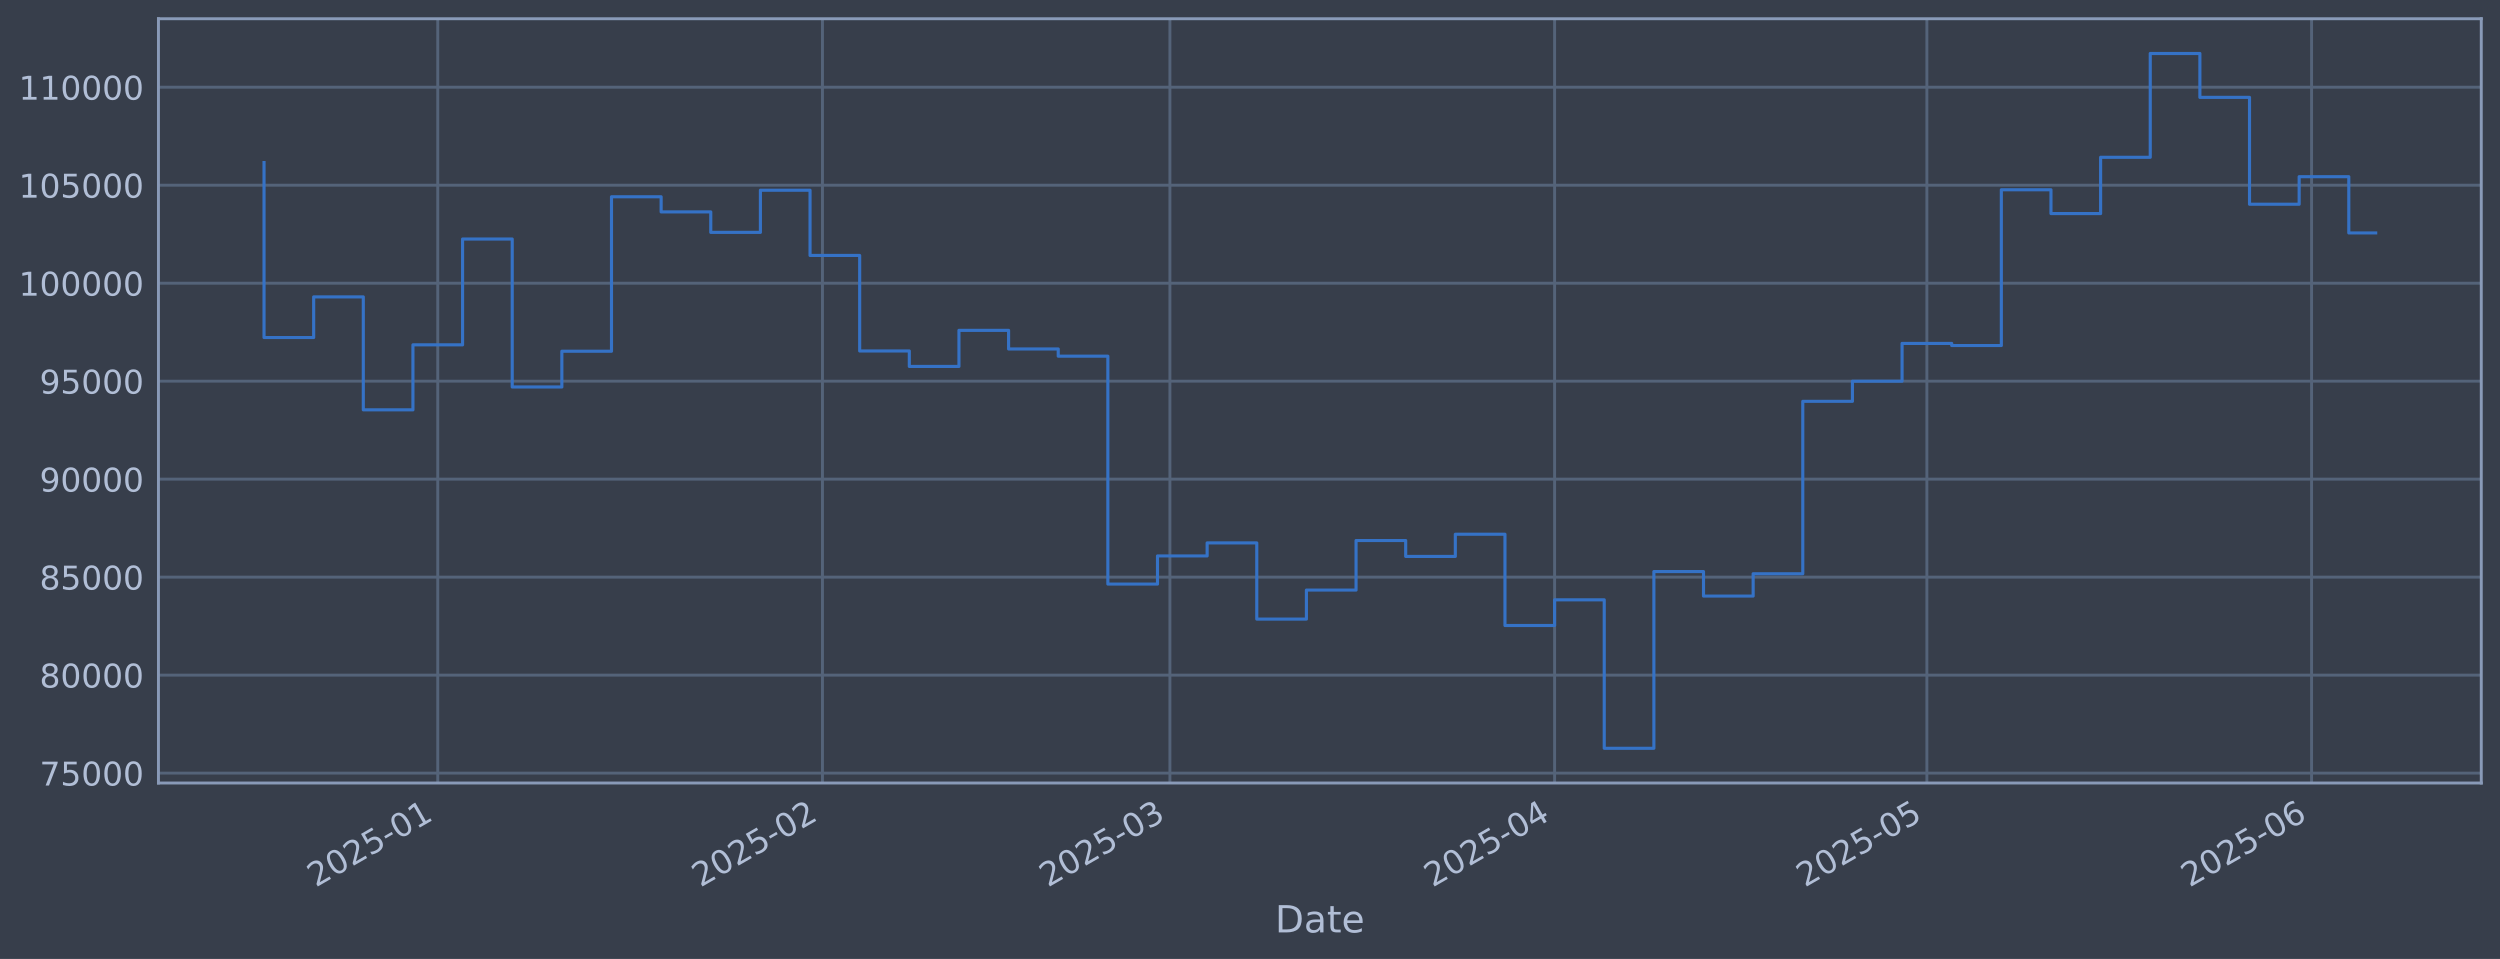
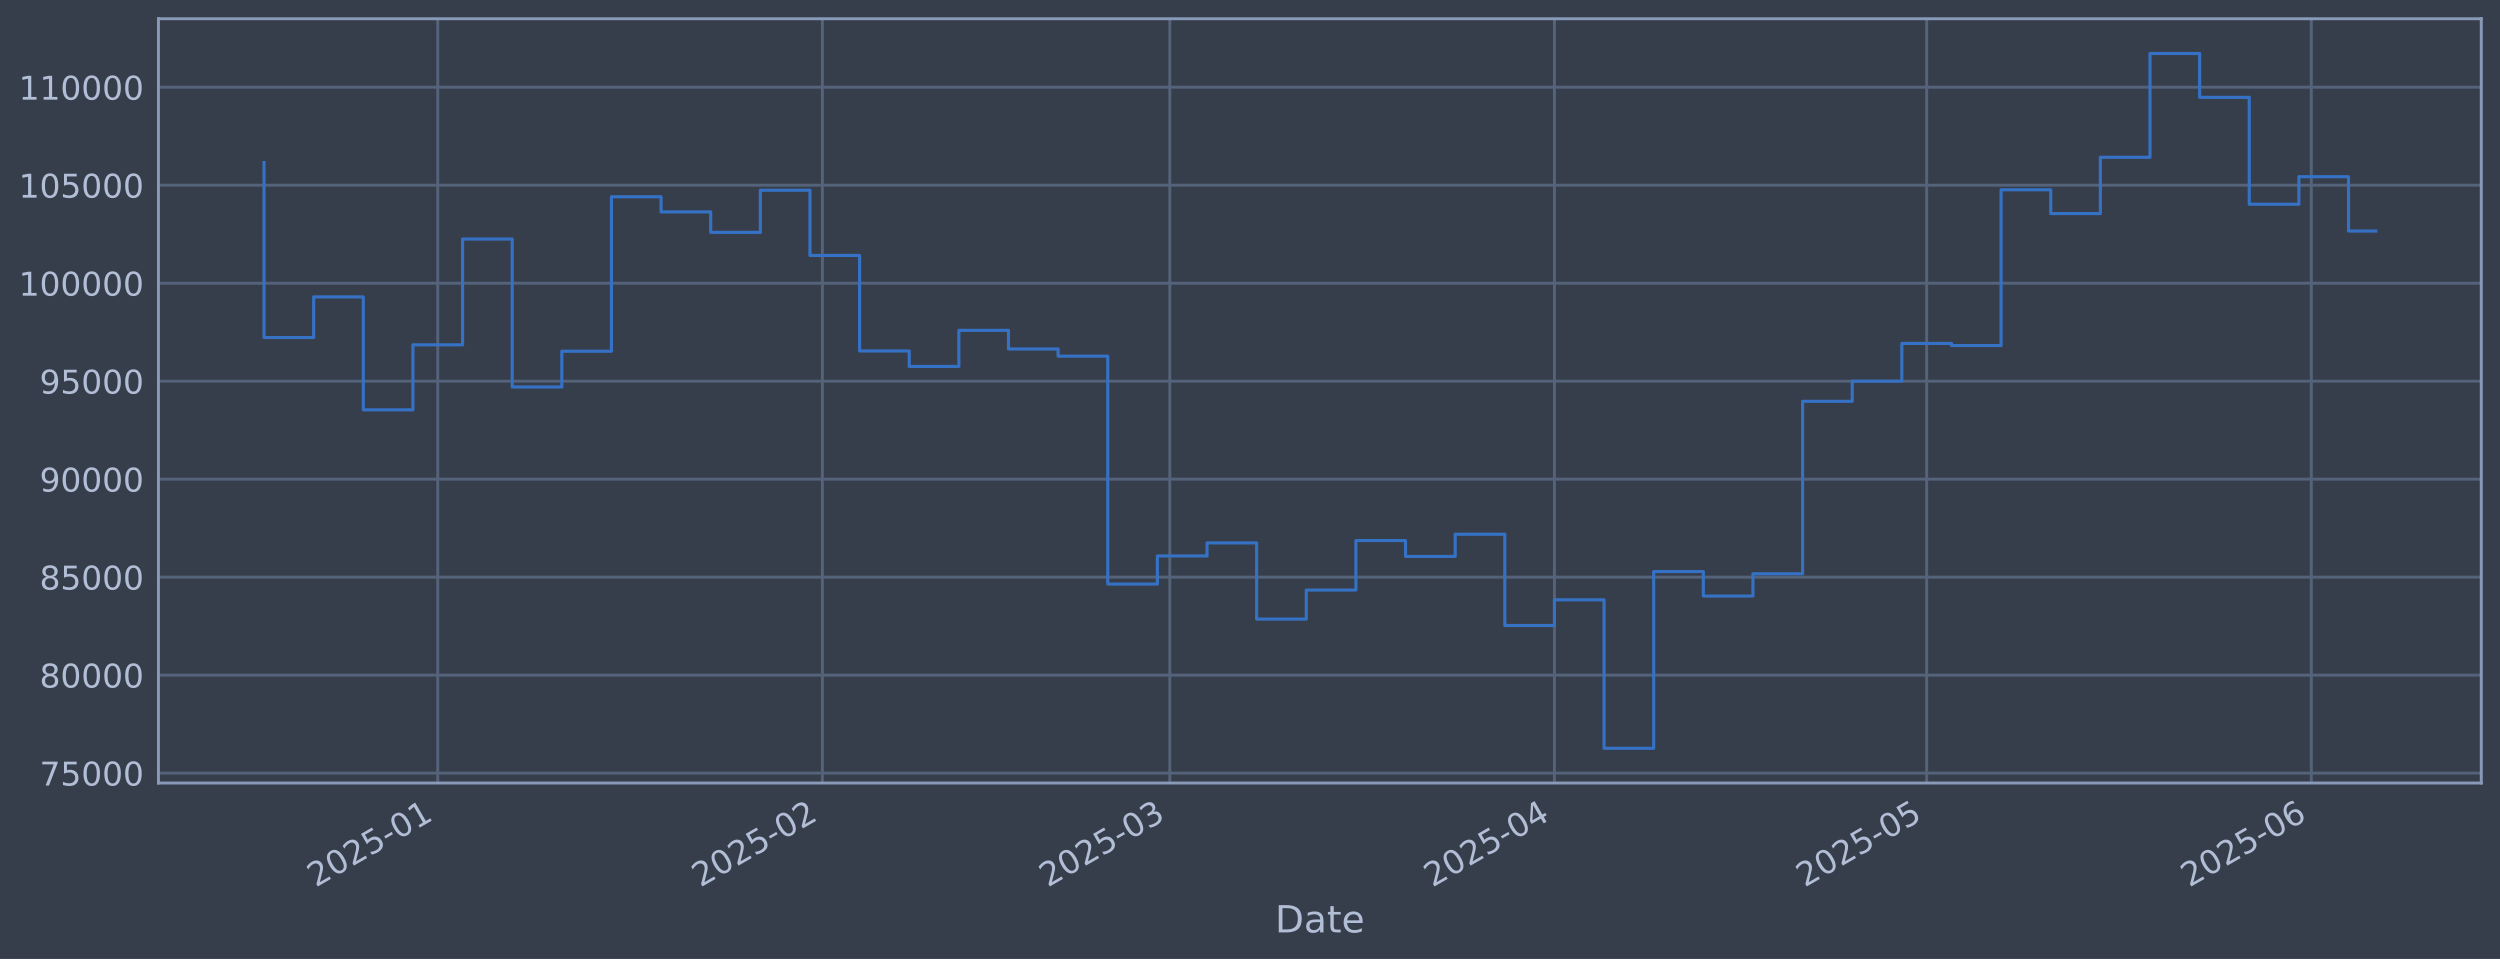
<svg xmlns="http://www.w3.org/2000/svg" xmlns:xlink="http://www.w3.org/1999/xlink" width="960.9pt" height="368.58pt" viewBox="0 0 960.9 368.58" version="1.1">
  <defs>
    <style type="text/css">*{stroke-linejoin: round; stroke-linecap: butt}</style>
  </defs>
  <g id="figure_1">
    <g id="patch_1">
      <path d="M 0 368.58  L 960.9 368.58  L 960.9 0  L 0 0  z " style="fill: #373e4b" />
    </g>
    <g id="axes_1">
      <g id="patch_2">
        <path d="M 60.901 300.96  L 953.701 300.96  L 953.701 7.2  L 60.901 7.2  z " style="fill: #373e4b" />
      </g>
      <g id="matplotlib.axis_1">
        <g id="xtick_1">
          <g id="line2d_1">
-             <path d="M 168.257 300.96  L 168.257 7.2  " clip-path="url(#p2a8c4b8567)" style="fill: none; stroke: #546379; stroke-width: 1.12; stroke-linecap: square" />
+             <path d="M 168.249 300.96  L 168.249 7.2  " clip-path="url(#p828a138c62)" style="fill: none; stroke: #546379; stroke-width: 1.12; stroke-linecap: square" />
          </g>
          <g id="line2d_2" />
          <g id="text_1">
-             <g style="fill: #b1bed6" transform="translate(121.3541 341.1745) rotate(-30) scale(0.126 -0.126)">
+             <g style="fill: #b1bed6" transform="translate(121.3453 341.1745) rotate(-30) scale(0.126 -0.126)">
              <defs>
                <path id="DejaVuSans-32" d="M 1228 531  L 3431 531  L 3431 0  L 469 0  L 469 531  Q 828 903 1448 1529  Q 2069 2156 2228 2338  Q 2531 2678 2651 2914  Q 2772 3150 2772 3378  Q 2772 3750 2511 3984  Q 2250 4219 1831 4219  Q 1534 4219 1204 4116  Q 875 4013 500 3803  L 500 4441  Q 881 4594 1212 4672  Q 1544 4750 1819 4750  Q 2544 4750 2975 4387  Q 3406 4025 3406 3419  Q 3406 3131 3298 2873  Q 3191 2616 2906 2266  Q 2828 2175 2409 1742  Q 1991 1309 1228 531  z " transform="scale(0.015625)" />
                <path id="DejaVuSans-30" d="M 2034 4250  Q 1547 4250 1301 3770  Q 1056 3291 1056 2328  Q 1056 1369 1301 889  Q 1547 409 2034 409  Q 2525 409 2770 889  Q 3016 1369 3016 2328  Q 3016 3291 2770 3770  Q 2525 4250 2034 4250  z M 2034 4750  Q 2819 4750 3233 4129  Q 3647 3509 3647 2328  Q 3647 1150 3233 529  Q 2819 -91 2034 -91  Q 1250 -91 836 529  Q 422 1150 422 2328  Q 422 3509 836 4129  Q 1250 4750 2034 4750  z " transform="scale(0.015625)" />
                <path id="DejaVuSans-35" d="M 691 4666  L 3169 4666  L 3169 4134  L 1269 4134  L 1269 2991  Q 1406 3038 1543 3061  Q 1681 3084 1819 3084  Q 2600 3084 3056 2656  Q 3513 2228 3513 1497  Q 3513 744 3044 326  Q 2575 -91 1722 -91  Q 1428 -91 1123 -41  Q 819 9 494 109  L 494 744  Q 775 591 1075 516  Q 1375 441 1709 441  Q 2250 441 2565 725  Q 2881 1009 2881 1497  Q 2881 1984 2565 2268  Q 2250 2553 1709 2553  Q 1456 2553 1204 2497  Q 953 2441 691 2322  L 691 4666  z " transform="scale(0.015625)" />
                <path id="DejaVuSans-2d" d="M 313 2009  L 1997 2009  L 1997 1497  L 313 1497  L 313 2009  z " transform="scale(0.015625)" />
                <path id="DejaVuSans-31" d="M 794 531  L 1825 531  L 1825 4091  L 703 3866  L 703 4441  L 1819 4666  L 2450 4666  L 2450 531  L 3481 531  L 3481 0  L 794 0  L 794 531  z " transform="scale(0.015625)" />
              </defs>
              <use xlink:href="#DejaVuSans-32" />
              <use xlink:href="#DejaVuSans-30" transform="translate(63.62305 0)" />
              <use xlink:href="#DejaVuSans-32" transform="translate(127.2461 0)" />
              <use xlink:href="#DejaVuSans-35" transform="translate(190.8691 0)" />
              <use xlink:href="#DejaVuSans-2d" transform="translate(254.4922 0)" />
              <use xlink:href="#DejaVuSans-30" transform="translate(290.5762 0)" />
              <use xlink:href="#DejaVuSans-31" transform="translate(354.1992 0)" />
            </g>
          </g>
        </g>
        <g id="xtick_2">
          <g id="line2d_3">
-             <path d="M 316.116 300.96  L 316.116 7.2  " clip-path="url(#p2a8c4b8567)" style="fill: none; stroke: #546379; stroke-width: 1.12; stroke-linecap: square" />
+             <path d="M 316.088 300.96  L 316.088 7.2  " clip-path="url(#p828a138c62)" style="fill: none; stroke: #546379; stroke-width: 1.12; stroke-linecap: square" />
          </g>
          <g id="line2d_4" />
          <g id="text_2">
-             <g style="fill: #b1bed6" transform="translate(269.2131 341.1745) rotate(-30) scale(0.126 -0.126)">
+             <g style="fill: #b1bed6" transform="translate(269.1849 341.1745) rotate(-30) scale(0.126 -0.126)">
              <use xlink:href="#DejaVuSans-32" />
              <use xlink:href="#DejaVuSans-30" transform="translate(63.62305 0)" />
              <use xlink:href="#DejaVuSans-32" transform="translate(127.2461 0)" />
              <use xlink:href="#DejaVuSans-35" transform="translate(190.8691 0)" />
              <use xlink:href="#DejaVuSans-2d" transform="translate(254.4922 0)" />
              <use xlink:href="#DejaVuSans-30" transform="translate(290.5762 0)" />
              <use xlink:href="#DejaVuSans-32" transform="translate(354.1992 0)" />
            </g>
          </g>
        </g>
        <g id="xtick_3">
          <g id="line2d_5">
-             <path d="M 449.667 300.96  L 449.667 7.2  " clip-path="url(#p2a8c4b8567)" style="fill: none; stroke: #546379; stroke-width: 1.12; stroke-linecap: square" />
+             <path d="M 449.621 300.96  L 449.621 7.2  " clip-path="url(#p828a138c62)" style="fill: none; stroke: #546379; stroke-width: 1.12; stroke-linecap: square" />
          </g>
          <g id="line2d_6" />
          <g id="text_3">
-             <g style="fill: #b1bed6" transform="translate(402.7632 341.1745) rotate(-30) scale(0.126 -0.126)">
+             <g style="fill: #b1bed6" transform="translate(402.7174 341.1745) rotate(-30) scale(0.126 -0.126)">
              <defs>
                <path id="DejaVuSans-33" d="M 2597 2516  Q 3050 2419 3304 2112  Q 3559 1806 3559 1356  Q 3559 666 3084 287  Q 2609 -91 1734 -91  Q 1441 -91 1130 -33  Q 819 25 488 141  L 488 750  Q 750 597 1062 519  Q 1375 441 1716 441  Q 2309 441 2620 675  Q 2931 909 2931 1356  Q 2931 1769 2642 2001  Q 2353 2234 1838 2234  L 1294 2234  L 1294 2753  L 1863 2753  Q 2328 2753 2575 2939  Q 2822 3125 2822 3475  Q 2822 3834 2567 4026  Q 2313 4219 1838 4219  Q 1578 4219 1281 4162  Q 984 4106 628 3988  L 628 4550  Q 988 4650 1302 4700  Q 1616 4750 1894 4750  Q 2613 4750 3031 4423  Q 3450 4097 3450 3541  Q 3450 3153 3228 2886  Q 3006 2619 2597 2516  z " transform="scale(0.015625)" />
              </defs>
              <use xlink:href="#DejaVuSans-32" />
              <use xlink:href="#DejaVuSans-30" transform="translate(63.62305 0)" />
              <use xlink:href="#DejaVuSans-32" transform="translate(127.2461 0)" />
              <use xlink:href="#DejaVuSans-35" transform="translate(190.8691 0)" />
              <use xlink:href="#DejaVuSans-2d" transform="translate(254.4922 0)" />
              <use xlink:href="#DejaVuSans-30" transform="translate(290.5762 0)" />
              <use xlink:href="#DejaVuSans-33" transform="translate(354.1992 0)" />
            </g>
          </g>
        </g>
        <g id="xtick_4">
          <g id="line2d_7">
-             <path d="M 597.526 300.96  L 597.526 7.2  " clip-path="url(#p2a8c4b8567)" style="fill: none; stroke: #546379; stroke-width: 1.12; stroke-linecap: square" />
+             <path d="M 597.46 300.96  L 597.46 7.2  " clip-path="url(#p828a138c62)" style="fill: none; stroke: #546379; stroke-width: 1.12; stroke-linecap: square" />
          </g>
          <g id="line2d_8" />
          <g id="text_4">
-             <g style="fill: #b1bed6" transform="translate(550.6223 341.1745) rotate(-30) scale(0.126 -0.126)">
+             <g style="fill: #b1bed6" transform="translate(550.557 341.1745) rotate(-30) scale(0.126 -0.126)">
              <defs>
                <path id="DejaVuSans-34" d="M 2419 4116  L 825 1625  L 2419 1625  L 2419 4116  z M 2253 4666  L 3047 4666  L 3047 1625  L 3713 1625  L 3713 1100  L 3047 1100  L 3047 0  L 2419 0  L 2419 1100  L 313 1100  L 313 1709  L 2253 4666  z " transform="scale(0.015625)" />
              </defs>
              <use xlink:href="#DejaVuSans-32" />
              <use xlink:href="#DejaVuSans-30" transform="translate(63.62305 0)" />
              <use xlink:href="#DejaVuSans-32" transform="translate(127.2461 0)" />
              <use xlink:href="#DejaVuSans-35" transform="translate(190.8691 0)" />
              <use xlink:href="#DejaVuSans-2d" transform="translate(254.4922 0)" />
              <use xlink:href="#DejaVuSans-30" transform="translate(290.5762 0)" />
              <use xlink:href="#DejaVuSans-34" transform="translate(354.1992 0)" />
            </g>
          </g>
        </g>
        <g id="xtick_5">
          <g id="line2d_9">
-             <path d="M 740.615 300.96  L 740.615 7.2  " clip-path="url(#p2a8c4b8567)" style="fill: none; stroke: #546379; stroke-width: 1.12; stroke-linecap: square" />
+             <path d="M 740.531 300.96  L 740.531 7.2  " clip-path="url(#p828a138c62)" style="fill: none; stroke: #546379; stroke-width: 1.12; stroke-linecap: square" />
          </g>
          <g id="line2d_10" />
          <g id="text_5">
-             <g style="fill: #b1bed6" transform="translate(693.7117 341.1745) rotate(-30) scale(0.126 -0.126)">
+             <g style="fill: #b1bed6" transform="translate(693.6276 341.1745) rotate(-30) scale(0.126 -0.126)">
              <use xlink:href="#DejaVuSans-32" />
              <use xlink:href="#DejaVuSans-30" transform="translate(63.62305 0)" />
              <use xlink:href="#DejaVuSans-32" transform="translate(127.2461 0)" />
              <use xlink:href="#DejaVuSans-35" transform="translate(190.8691 0)" />
              <use xlink:href="#DejaVuSans-2d" transform="translate(254.4922 0)" />
              <use xlink:href="#DejaVuSans-30" transform="translate(290.5762 0)" />
              <use xlink:href="#DejaVuSans-35" transform="translate(354.1992 0)" />
            </g>
          </g>
        </g>
        <g id="xtick_6">
          <g id="line2d_11">
-             <path d="M 888.474 300.96  L 888.474 7.2  " clip-path="url(#p2a8c4b8567)" style="fill: none; stroke: #546379; stroke-width: 1.12; stroke-linecap: square" />
+             <path d="M 888.37 300.96  L 888.37 7.2  " clip-path="url(#p828a138c62)" style="fill: none; stroke: #546379; stroke-width: 1.12; stroke-linecap: square" />
          </g>
          <g id="line2d_12" />
          <g id="text_6">
-             <g style="fill: #b1bed6" transform="translate(841.5707 341.1745) rotate(-30) scale(0.126 -0.126)">
+             <g style="fill: #b1bed6" transform="translate(841.4672 341.1745) rotate(-30) scale(0.126 -0.126)">
              <defs>
                <path id="DejaVuSans-36" d="M 2113 2584  Q 1688 2584 1439 2293  Q 1191 2003 1191 1497  Q 1191 994 1439 701  Q 1688 409 2113 409  Q 2538 409 2786 701  Q 3034 994 3034 1497  Q 3034 2003 2786 2293  Q 2538 2584 2113 2584  z M 3366 4563  L 3366 3988  Q 3128 4100 2886 4159  Q 2644 4219 2406 4219  Q 1781 4219 1451 3797  Q 1122 3375 1075 2522  Q 1259 2794 1537 2939  Q 1816 3084 2150 3084  Q 2853 3084 3261 2657  Q 3669 2231 3669 1497  Q 3669 778 3244 343  Q 2819 -91 2113 -91  Q 1303 -91 875 529  Q 447 1150 447 2328  Q 447 3434 972 4092  Q 1497 4750 2381 4750  Q 2619 4750 2861 4703  Q 3103 4656 3366 4563  z " transform="scale(0.015625)" />
              </defs>
              <use xlink:href="#DejaVuSans-32" />
              <use xlink:href="#DejaVuSans-30" transform="translate(63.62305 0)" />
              <use xlink:href="#DejaVuSans-32" transform="translate(127.2461 0)" />
              <use xlink:href="#DejaVuSans-35" transform="translate(190.8691 0)" />
              <use xlink:href="#DejaVuSans-2d" transform="translate(254.4922 0)" />
              <use xlink:href="#DejaVuSans-30" transform="translate(290.5762 0)" />
              <use xlink:href="#DejaVuSans-36" transform="translate(354.1992 0)" />
            </g>
          </g>
        </g>
        <g id="text_7">
          <g style="fill: #b1bed6" transform="translate(490.0914 358.3856) scale(0.144 -0.144)">
            <defs>
              <path id="DejaVuSans-44" d="M 1259 4147  L 1259 519  L 2022 519  Q 2988 519 3436 956  Q 3884 1394 3884 2338  Q 3884 3275 3436 3711  Q 2988 4147 2022 4147  L 1259 4147  z M 628 4666  L 1925 4666  Q 3281 4666 3915 4102  Q 4550 3538 4550 2338  Q 4550 1131 3912 565  Q 3275 0 1925 0  L 628 0  L 628 4666  z " transform="scale(0.015625)" />
              <path id="DejaVuSans-61" d="M 2194 1759  Q 1497 1759 1228 1600  Q 959 1441 959 1056  Q 959 750 1161 570  Q 1363 391 1709 391  Q 2188 391 2477 730  Q 2766 1069 2766 1631  L 2766 1759  L 2194 1759  z M 3341 1997  L 3341 0  L 2766 0  L 2766 531  Q 2569 213 2275 61  Q 1981 -91 1556 -91  Q 1019 -91 701 211  Q 384 513 384 1019  Q 384 1609 779 1909  Q 1175 2209 1959 2209  L 2766 2209  L 2766 2266  Q 2766 2663 2505 2880  Q 2244 3097 1772 3097  Q 1472 3097 1187 3025  Q 903 2953 641 2809  L 641 3341  Q 956 3463 1253 3523  Q 1550 3584 1831 3584  Q 2591 3584 2966 3190  Q 3341 2797 3341 1997  z " transform="scale(0.015625)" />
              <path id="DejaVuSans-74" d="M 1172 4494  L 1172 3500  L 2356 3500  L 2356 3053  L 1172 3053  L 1172 1153  Q 1172 725 1289 603  Q 1406 481 1766 481  L 2356 481  L 2356 0  L 1766 0  Q 1100 0 847 248  Q 594 497 594 1153  L 594 3053  L 172 3053  L 172 3500  L 594 3500  L 594 4494  L 1172 4494  z " transform="scale(0.015625)" />
              <path id="DejaVuSans-65" d="M 3597 1894  L 3597 1613  L 953 1613  Q 991 1019 1311 708  Q 1631 397 2203 397  Q 2534 397 2845 478  Q 3156 559 3463 722  L 3463 178  Q 3153 47 2828 -22  Q 2503 -91 2169 -91  Q 1331 -91 842 396  Q 353 884 353 1716  Q 353 2575 817 3079  Q 1281 3584 2069 3584  Q 2775 3584 3186 3129  Q 3597 2675 3597 1894  z M 3022 2063  Q 3016 2534 2758 2815  Q 2500 3097 2075 3097  Q 1594 3097 1305 2825  Q 1016 2553 972 2059  L 3022 2063  z " transform="scale(0.015625)" />
            </defs>
            <use xlink:href="#DejaVuSans-44" />
            <use xlink:href="#DejaVuSans-61" transform="translate(77.00195 0)" />
            <use xlink:href="#DejaVuSans-74" transform="translate(138.2812 0)" />
            <use xlink:href="#DejaVuSans-65" transform="translate(177.4902 0)" />
          </g>
        </g>
      </g>
      <g id="matplotlib.axis_2">
        <g id="ytick_1">
          <g id="line2d_13">
-             <path d="M 60.901 297.147  L 953.701 297.147  " clip-path="url(#p2a8c4b8567)" style="fill: none; stroke: #546379; stroke-width: 1.12; stroke-linecap: square" />
+             <path d="M 60.901 297.147  L 953.701 297.147  " clip-path="url(#p828a138c62)" style="fill: none; stroke: #546379; stroke-width: 1.12; stroke-linecap: square" />
          </g>
          <g id="line2d_14" />
          <g id="text_8">
            <g style="fill: #b1bed6" transform="translate(15.21675 301.9342) scale(0.126 -0.126)">
              <defs>
                <path id="DejaVuSans-37" d="M 525 4666  L 3525 4666  L 3525 4397  L 1831 0  L 1172 0  L 2766 4134  L 525 4134  L 525 4666  z " transform="scale(0.015625)" />
              </defs>
              <use xlink:href="#DejaVuSans-37" />
              <use xlink:href="#DejaVuSans-35" transform="translate(63.62305 0)" />
              <use xlink:href="#DejaVuSans-30" transform="translate(127.2461 0)" />
              <use xlink:href="#DejaVuSans-30" transform="translate(190.8691 0)" />
              <use xlink:href="#DejaVuSans-30" transform="translate(254.4922 0)" />
            </g>
          </g>
        </g>
        <g id="ytick_2">
          <g id="line2d_15">
-             <path d="M 60.901 259.487  L 953.701 259.487  " clip-path="url(#p2a8c4b8567)" style="fill: none; stroke: #546379; stroke-width: 1.12; stroke-linecap: square" />
+             <path d="M 60.901 259.487  L 953.701 259.487  " clip-path="url(#p828a138c62)" style="fill: none; stroke: #546379; stroke-width: 1.12; stroke-linecap: square" />
          </g>
          <g id="line2d_16" />
          <g id="text_9">
            <g style="fill: #b1bed6" transform="translate(15.21675 264.2738) scale(0.126 -0.126)">
              <defs>
                <path id="DejaVuSans-38" d="M 2034 2216  Q 1584 2216 1326 1975  Q 1069 1734 1069 1313  Q 1069 891 1326 650  Q 1584 409 2034 409  Q 2484 409 2743 651  Q 3003 894 3003 1313  Q 3003 1734 2745 1975  Q 2488 2216 2034 2216  z M 1403 2484  Q 997 2584 770 2862  Q 544 3141 544 3541  Q 544 4100 942 4425  Q 1341 4750 2034 4750  Q 2731 4750 3128 4425  Q 3525 4100 3525 3541  Q 3525 3141 3298 2862  Q 3072 2584 2669 2484  Q 3125 2378 3379 2068  Q 3634 1759 3634 1313  Q 3634 634 3220 271  Q 2806 -91 2034 -91  Q 1263 -91 848 271  Q 434 634 434 1313  Q 434 1759 690 2068  Q 947 2378 1403 2484  z M 1172 3481  Q 1172 3119 1398 2916  Q 1625 2713 2034 2713  Q 2441 2713 2670 2916  Q 2900 3119 2900 3481  Q 2900 3844 2670 4047  Q 2441 4250 2034 4250  Q 1625 4250 1398 4047  Q 1172 3844 1172 3481  z " transform="scale(0.015625)" />
              </defs>
              <use xlink:href="#DejaVuSans-38" />
              <use xlink:href="#DejaVuSans-30" transform="translate(63.62305 0)" />
              <use xlink:href="#DejaVuSans-30" transform="translate(127.2461 0)" />
              <use xlink:href="#DejaVuSans-30" transform="translate(190.8691 0)" />
              <use xlink:href="#DejaVuSans-30" transform="translate(254.4922 0)" />
            </g>
          </g>
        </g>
        <g id="ytick_3">
          <g id="line2d_17">
-             <path d="M 60.901 221.826  L 953.701 221.826  " clip-path="url(#p2a8c4b8567)" style="fill: none; stroke: #546379; stroke-width: 1.12; stroke-linecap: square" />
+             <path d="M 60.901 221.826  L 953.701 221.826  " clip-path="url(#p828a138c62)" style="fill: none; stroke: #546379; stroke-width: 1.12; stroke-linecap: square" />
          </g>
          <g id="line2d_18" />
          <g id="text_10">
            <g style="fill: #b1bed6" transform="translate(15.21675 226.6134) scale(0.126 -0.126)">
              <use xlink:href="#DejaVuSans-38" />
              <use xlink:href="#DejaVuSans-35" transform="translate(63.62305 0)" />
              <use xlink:href="#DejaVuSans-30" transform="translate(127.2461 0)" />
              <use xlink:href="#DejaVuSans-30" transform="translate(190.8691 0)" />
              <use xlink:href="#DejaVuSans-30" transform="translate(254.4922 0)" />
            </g>
          </g>
        </g>
        <g id="ytick_4">
          <g id="line2d_19">
-             <path d="M 60.901 184.166  L 953.701 184.166  " clip-path="url(#p2a8c4b8567)" style="fill: none; stroke: #546379; stroke-width: 1.12; stroke-linecap: square" />
+             <path d="M 60.901 184.166  L 953.701 184.166  " clip-path="url(#p828a138c62)" style="fill: none; stroke: #546379; stroke-width: 1.12; stroke-linecap: square" />
          </g>
          <g id="line2d_20" />
          <g id="text_11">
            <g style="fill: #b1bed6" transform="translate(15.21675 188.953) scale(0.126 -0.126)">
              <defs>
                <path id="DejaVuSans-39" d="M 703 97  L 703 672  Q 941 559 1184 500  Q 1428 441 1663 441  Q 2288 441 2617 861  Q 2947 1281 2994 2138  Q 2813 1869 2534 1725  Q 2256 1581 1919 1581  Q 1219 1581 811 2004  Q 403 2428 403 3163  Q 403 3881 828 4315  Q 1253 4750 1959 4750  Q 2769 4750 3195 4129  Q 3622 3509 3622 2328  Q 3622 1225 3098 567  Q 2575 -91 1691 -91  Q 1453 -91 1209 -44  Q 966 3 703 97  z M 1959 2075  Q 2384 2075 2632 2365  Q 2881 2656 2881 3163  Q 2881 3666 2632 3958  Q 2384 4250 1959 4250  Q 1534 4250 1286 3958  Q 1038 3666 1038 3163  Q 1038 2656 1286 2365  Q 1534 2075 1959 2075  z " transform="scale(0.015625)" />
              </defs>
              <use xlink:href="#DejaVuSans-39" />
              <use xlink:href="#DejaVuSans-30" transform="translate(63.62305 0)" />
              <use xlink:href="#DejaVuSans-30" transform="translate(127.2461 0)" />
              <use xlink:href="#DejaVuSans-30" transform="translate(190.8691 0)" />
              <use xlink:href="#DejaVuSans-30" transform="translate(254.4922 0)" />
            </g>
          </g>
        </g>
        <g id="ytick_5">
          <g id="line2d_21">
-             <path d="M 60.901 146.506  L 953.701 146.506  " clip-path="url(#p2a8c4b8567)" style="fill: none; stroke: #546379; stroke-width: 1.12; stroke-linecap: square" />
+             <path d="M 60.901 146.506  L 953.701 146.506  " clip-path="url(#p828a138c62)" style="fill: none; stroke: #546379; stroke-width: 1.12; stroke-linecap: square" />
          </g>
          <g id="line2d_22" />
          <g id="text_12">
            <g style="fill: #b1bed6" transform="translate(15.21675 151.2926) scale(0.126 -0.126)">
              <use xlink:href="#DejaVuSans-39" />
              <use xlink:href="#DejaVuSans-35" transform="translate(63.62305 0)" />
              <use xlink:href="#DejaVuSans-30" transform="translate(127.2461 0)" />
              <use xlink:href="#DejaVuSans-30" transform="translate(190.8691 0)" />
              <use xlink:href="#DejaVuSans-30" transform="translate(254.4922 0)" />
            </g>
          </g>
        </g>
        <g id="ytick_6">
          <g id="line2d_23">
-             <path d="M 60.901 108.845  L 953.701 108.845  " clip-path="url(#p2a8c4b8567)" style="fill: none; stroke: #546379; stroke-width: 1.12; stroke-linecap: square" />
+             <path d="M 60.901 108.845  L 953.701 108.845  " clip-path="url(#p828a138c62)" style="fill: none; stroke: #546379; stroke-width: 1.12; stroke-linecap: square" />
          </g>
          <g id="line2d_24" />
          <g id="text_13">
            <g style="fill: #b1bed6" transform="translate(7.2 113.6322) scale(0.126 -0.126)">
              <use xlink:href="#DejaVuSans-31" />
              <use xlink:href="#DejaVuSans-30" transform="translate(63.62305 0)" />
              <use xlink:href="#DejaVuSans-30" transform="translate(127.2461 0)" />
              <use xlink:href="#DejaVuSans-30" transform="translate(190.8691 0)" />
              <use xlink:href="#DejaVuSans-30" transform="translate(254.4922 0)" />
              <use xlink:href="#DejaVuSans-30" transform="translate(318.1152 0)" />
            </g>
          </g>
        </g>
        <g id="ytick_7">
          <g id="line2d_25">
-             <path d="M 60.901 71.185  L 953.701 71.185  " clip-path="url(#p2a8c4b8567)" style="fill: none; stroke: #546379; stroke-width: 1.12; stroke-linecap: square" />
+             <path d="M 60.901 71.185  L 953.701 71.185  " clip-path="url(#p828a138c62)" style="fill: none; stroke: #546379; stroke-width: 1.12; stroke-linecap: square" />
          </g>
          <g id="line2d_26" />
          <g id="text_14">
            <g style="fill: #b1bed6" transform="translate(7.2 75.97181) scale(0.126 -0.126)">
              <use xlink:href="#DejaVuSans-31" />
              <use xlink:href="#DejaVuSans-30" transform="translate(63.62305 0)" />
              <use xlink:href="#DejaVuSans-35" transform="translate(127.2461 0)" />
              <use xlink:href="#DejaVuSans-30" transform="translate(190.8691 0)" />
              <use xlink:href="#DejaVuSans-30" transform="translate(254.4922 0)" />
              <use xlink:href="#DejaVuSans-30" transform="translate(318.1152 0)" />
            </g>
          </g>
        </g>
        <g id="ytick_8">
          <g id="line2d_27">
-             <path d="M 60.901 33.524  L 953.701 33.524  " clip-path="url(#p2a8c4b8567)" style="fill: none; stroke: #546379; stroke-width: 1.12; stroke-linecap: square" />
+             <path d="M 60.901 33.524  L 953.701 33.524  " clip-path="url(#p828a138c62)" style="fill: none; stroke: #546379; stroke-width: 1.12; stroke-linecap: square" />
          </g>
          <g id="line2d_28" />
          <g id="text_15">
            <g style="fill: #b1bed6" transform="translate(7.2 38.31141) scale(0.126 -0.126)">
              <use xlink:href="#DejaVuSans-31" />
              <use xlink:href="#DejaVuSans-31" transform="translate(63.62305 0)" />
              <use xlink:href="#DejaVuSans-30" transform="translate(127.2461 0)" />
              <use xlink:href="#DejaVuSans-30" transform="translate(190.8691 0)" />
              <use xlink:href="#DejaVuSans-30" transform="translate(254.4922 0)" />
              <use xlink:href="#DejaVuSans-30" transform="translate(318.1152 0)" />
            </g>
          </g>
        </g>
      </g>
      <g id="line2d_29">
-         <path d="M 101.482 62.478  L 101.482 129.735  L 120.561 129.735  L 120.561 114.117  L 139.639 114.117  L 139.639 157.529  L 158.718 157.529  L 158.718 132.544  L 177.797 132.544  L 177.797 91.873  L 196.875 91.873  L 196.875 148.745  L 215.954 148.745  L 215.954 135.003  L 235.032 135.003  L 235.032 75.637  L 254.111 75.637  L 254.111 81.451  L 273.19 81.451  L 273.19 89.317  L 292.268 89.317  L 292.268 73.113  L 311.347 73.113  L 311.347 98.189  L 330.425 98.189  L 330.425 134.901  L 349.504 134.901  L 349.504 140.841  L 368.583 140.841  L 368.583 126.97  L 387.661 126.97  L 387.661 134.132  L 406.74 134.132  L 406.74 136.904  L 425.818 136.904  L 425.818 224.494  L 444.897 224.494  L 444.897 213.678  L 463.975 213.678  L 463.975 208.679  L 483.054 208.679  L 483.054 237.95  L 502.133 237.95  L 502.133 226.8  L 521.211 226.8  L 521.211 207.76  L 540.29 207.76  L 540.29 213.864  L 559.368 213.864  L 559.368 205.348  L 578.447 205.348  L 578.447 240.422  L 597.526 240.422  L 597.526 230.548  L 616.604 230.548  L 616.604 287.607  L 635.683 287.607  L 635.683 219.693  L 654.761 219.693  L 654.761 229.105  L 673.84 229.105  L 673.84 220.526  L 692.918 220.526  L 692.918 154.258  L 711.997 154.258  L 711.997 146.519  L 731.076 146.519  L 731.076 131.991  L 750.154 131.991  L 750.154 132.809  L 769.233 132.809  L 769.233 72.945  L 788.311 72.945  L 788.311 82.09  L 807.39 82.09  L 807.39 60.453  L 826.469 60.453  L 826.469 20.553  L 845.547 20.553  L 845.547 37.431  L 864.626 37.431  L 864.626 78.508  L 883.704 78.508  L 883.704 67.912  L 902.783 67.912  L 902.783 89.53  L 913.119 89.53  " clip-path="url(#p2a8c4b8567)" style="fill: none; stroke: #3572c6; stroke-width: 1.2; stroke-linecap: square" />
+         <path d="M 101.482 62.478  L 101.482 129.735  L 120.558 129.735  L 120.558 114.117  L 139.634 114.117  L 139.634 157.529  L 158.711 157.529  L 158.711 132.544  L 177.787 132.544  L 177.787 91.873  L 196.863 91.873  L 196.863 148.745  L 215.939 148.745  L 215.939 135.003  L 235.015 135.003  L 235.015 75.637  L 254.091 75.637  L 254.091 81.451  L 273.167 81.451  L 273.167 89.317  L 292.243 89.317  L 292.243 73.113  L 311.319 73.113  L 311.319 98.189  L 330.395 98.189  L 330.395 134.901  L 349.471 134.901  L 349.471 140.841  L 368.547 140.841  L 368.547 126.97  L 387.623 126.97  L 387.623 134.132  L 406.7 134.132  L 406.7 136.904  L 425.776 136.904  L 425.776 224.494  L 444.852 224.494  L 444.852 213.678  L 463.928 213.678  L 463.928 208.679  L 483.004 208.679  L 483.004 237.95  L 502.08 237.95  L 502.08 226.8  L 521.156 226.8  L 521.156 207.76  L 540.232 207.76  L 540.232 213.864  L 559.308 213.864  L 559.308 205.348  L 578.384 205.348  L 578.384 240.422  L 597.46 240.422  L 597.46 230.548  L 616.536 230.548  L 616.536 287.607  L 635.612 287.607  L 635.612 219.693  L 654.689 219.693  L 654.689 229.105  L 673.765 229.105  L 673.765 220.526  L 692.841 220.526  L 692.841 154.258  L 711.917 154.258  L 711.917 146.519  L 730.993 146.519  L 730.993 131.991  L 750.069 131.991  L 750.069 132.809  L 769.145 132.809  L 769.145 72.945  L 788.221 72.945  L 788.221 82.09  L 807.297 82.09  L 807.297 60.453  L 826.373 60.453  L 826.373 20.553  L 845.449 20.553  L 845.449 37.431  L 864.525 37.431  L 864.525 78.508  L 883.601 78.508  L 883.601 67.912  L 902.677 67.912  L 902.677 88.798  L 913.119 88.798  " clip-path="url(#p828a138c62)" style="fill: none; stroke: #3572c6; stroke-width: 1.2; stroke-linecap: square" />
      </g>
      <g id="patch_3">
        <path d="M 60.901 300.96  L 60.901 7.2  " style="fill: none; stroke: #899ab8; stroke-width: 1.12; stroke-linejoin: miter; stroke-linecap: square" />
      </g>
      <g id="patch_4">
        <path d="M 953.701 300.96  L 953.701 7.2  " style="fill: none; stroke: #899ab8; stroke-width: 1.12; stroke-linejoin: miter; stroke-linecap: square" />
      </g>
      <g id="patch_5">
        <path d="M 60.901 300.96  L 953.701 300.96  " style="fill: none; stroke: #899ab8; stroke-width: 1.12; stroke-linejoin: miter; stroke-linecap: square" />
      </g>
      <g id="patch_6">
        <path d="M 60.901 7.2  L 953.701 7.2  " style="fill: none; stroke: #899ab8; stroke-width: 1.12; stroke-linejoin: miter; stroke-linecap: square" />
      </g>
    </g>
  </g>
  <defs>
-     <clipPath id="p2a8c4b8567">
+     <clipPath id="p828a138c62">
      <rect x="60.901" y="7.2" width="892.8" height="293.76" />
    </clipPath>
  </defs>
</svg>
